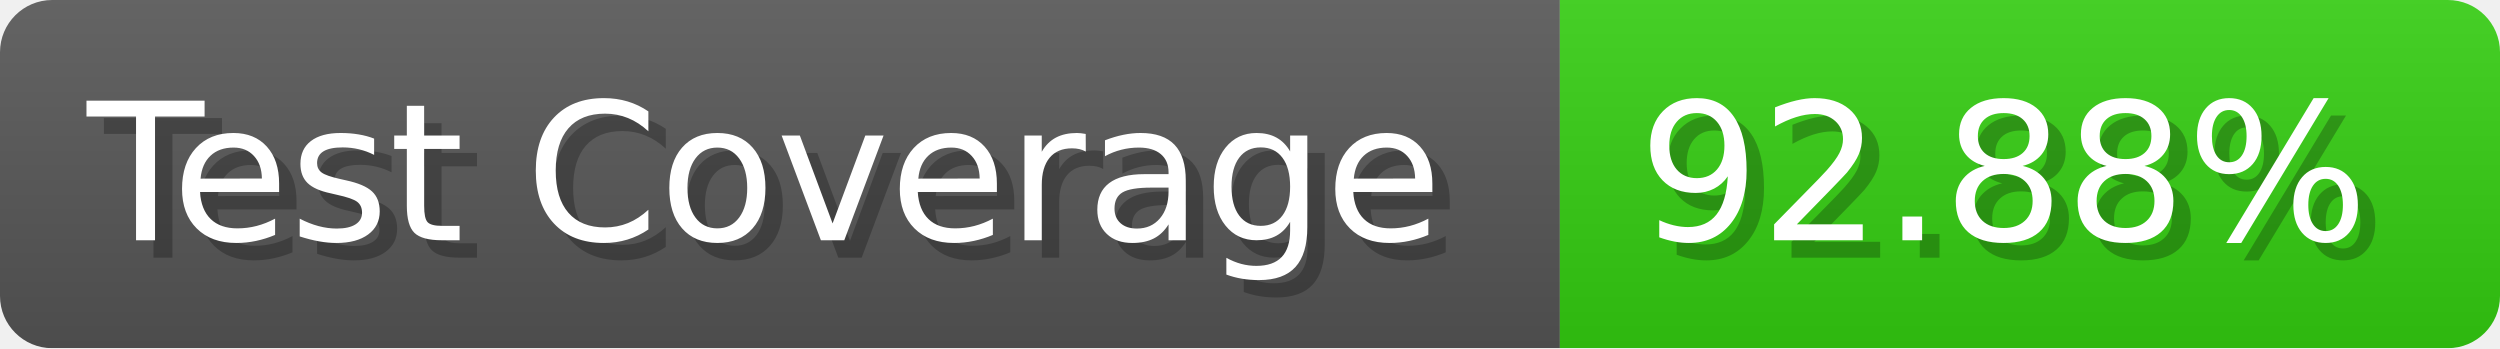
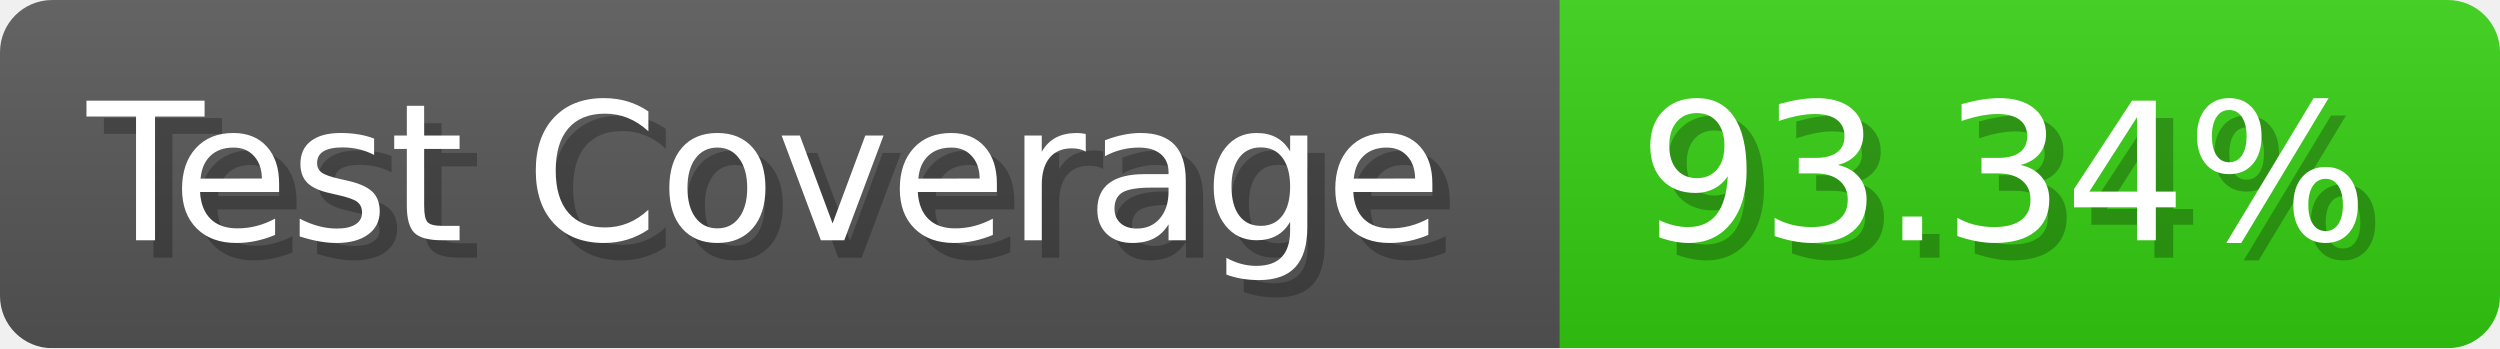
- <svg xmlns="http://www.w3.org/2000/svg" width="143.6" height="20" viewBox="0 0 1436 200" role="img" aria-label="Test Coverage: 92.88%">
+ <svg xmlns="http://www.w3.org/2000/svg" width="143.6" height="20" viewBox="0 0 1436 200" role="img" aria-label="Test Coverage: 93.34%">
  <linearGradient id="a" x2="0" y2="100%">
    <stop offset="0" stop-opacity=".1" stop-color="#EEE" />
    <stop offset="1" stop-opacity=".1" />
  </linearGradient>
  <mask id="m">
    <rect width="1436" height="200" rx="30" fill="#FFF" />
  </mask>
  <g mask="url(#m)">
    <rect width="896" height="200" fill="#555" />
    <rect width="540" height="200" fill="#3C1" x="896" />
    <rect width="1436" height="200" fill="url(#a)" />
  </g>
  <g aria-hidden="true" fill="#fff" text-anchor="start" font-family="Verdana,DejaVu Sans,sans-serif" font-size="110">
    <text x="60" y="148" textLength="796" fill="#000" opacity="0.25">Test Coverage</text>
    <text x="50" y="138" textLength="796">Test Coverage</text>
-     <text x="951" y="148" textLength="440" fill="#000" opacity="0.25">92.88%</text>
-     <text x="941" y="138" textLength="440">92.88%</text>
+     <text x="951" y="148" textLength="440" fill="#000" opacity="0.25">93.34%</text>
+     <text x="941" y="138" textLength="440">93.34%</text>
  </g>
</svg>
